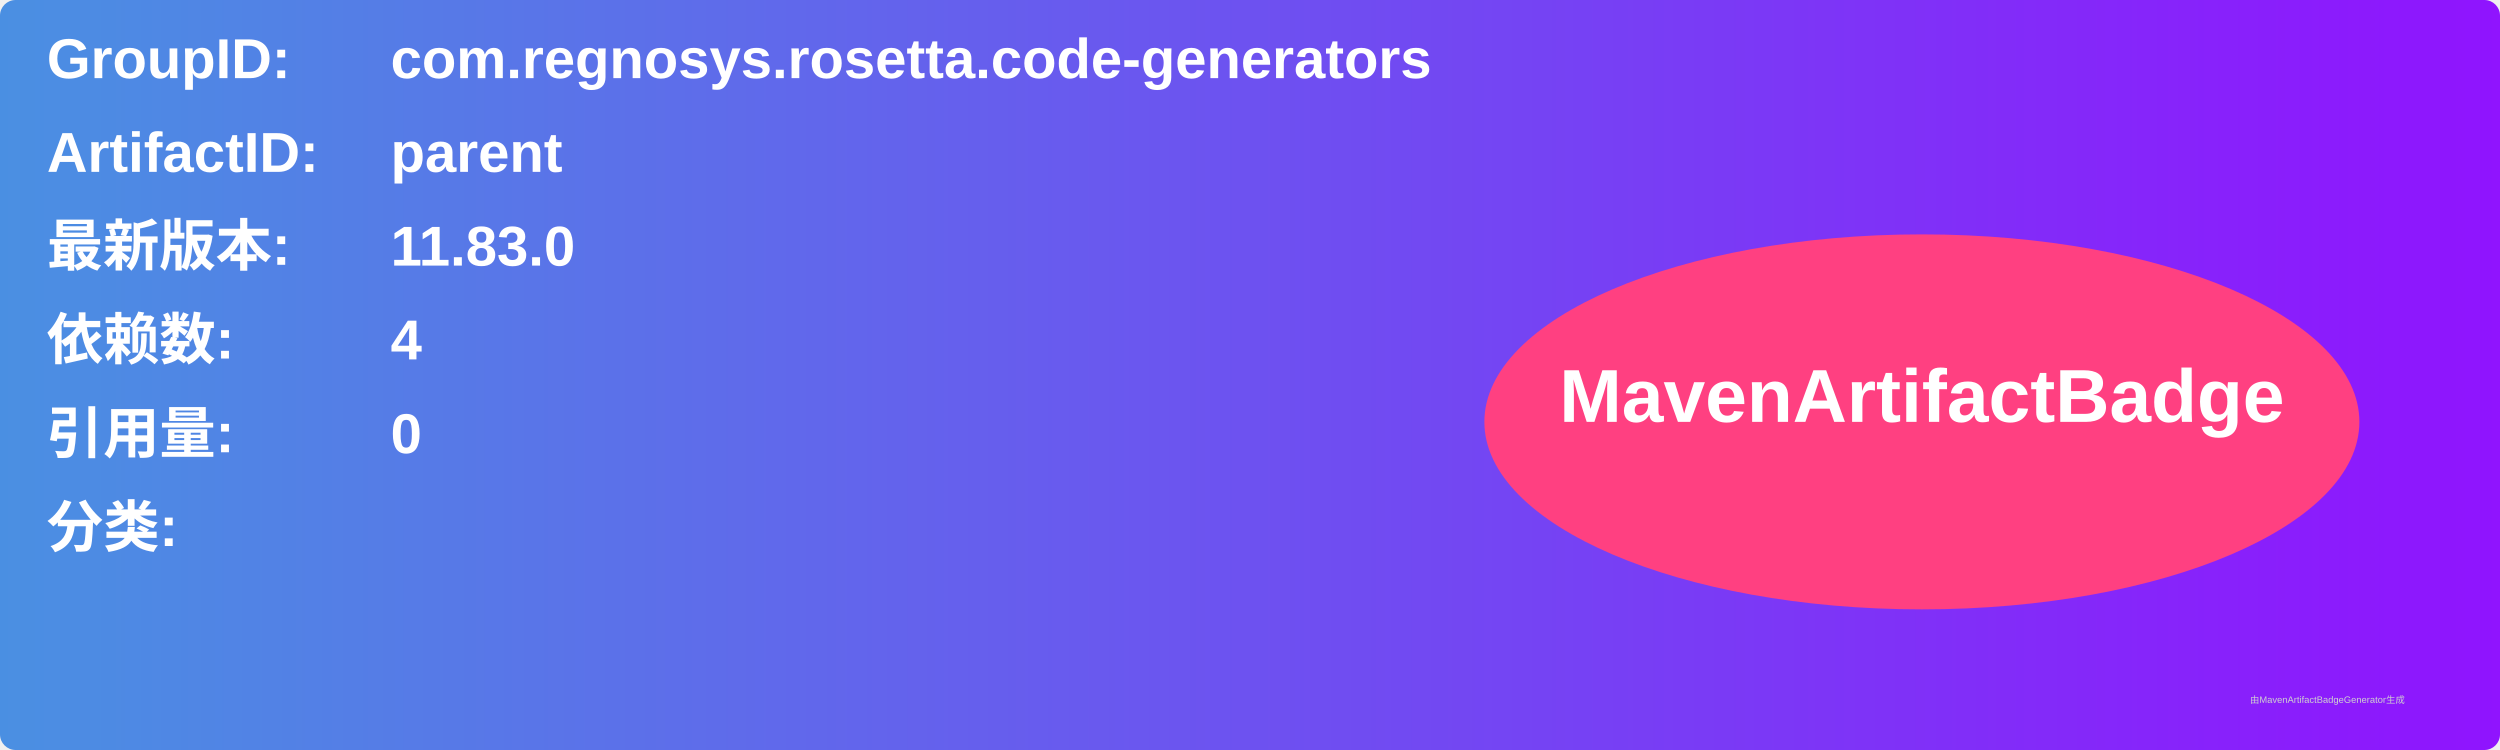
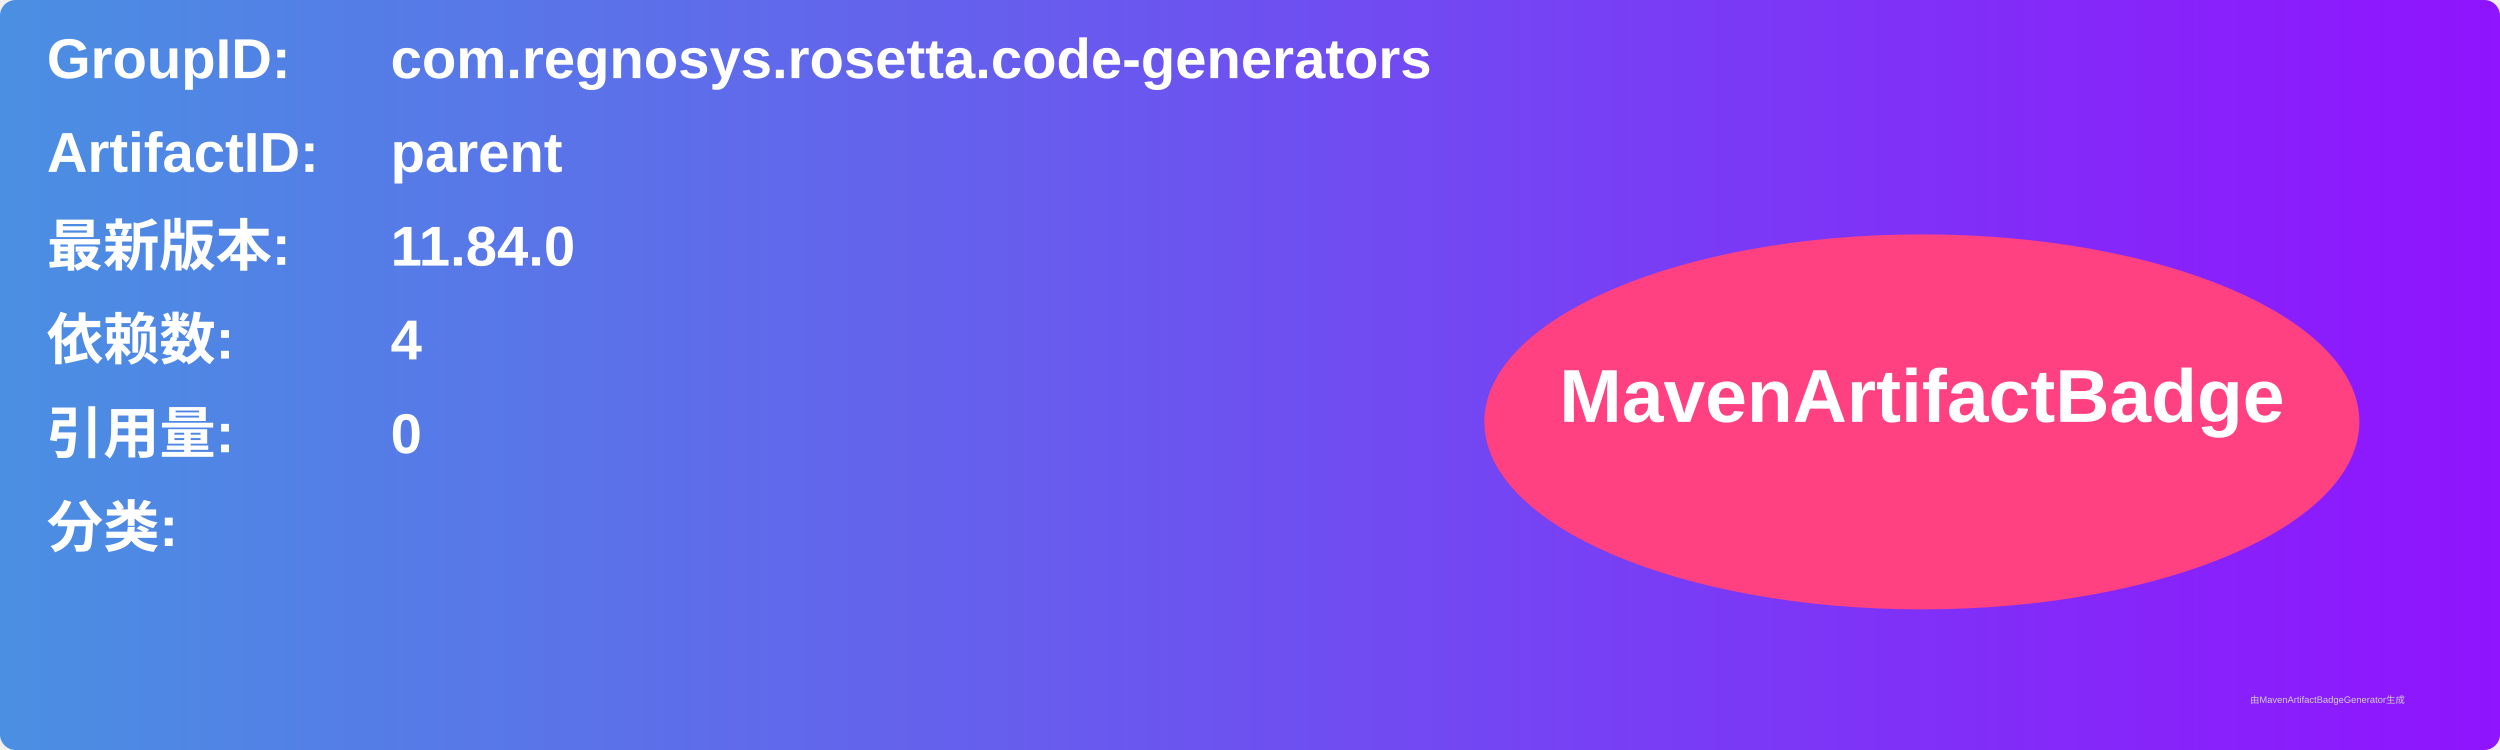
<svg xmlns="http://www.w3.org/2000/svg" width="800" height="240" viewBox="0 0 800 240">
  <linearGradient id="grad" x1="0%" y1="0%" x2="100%" y2="0%">
    <stop offset="0%" stop-color="#4a90e2" />
    <stop offset="100%" stop-color="#9013fe" />
  </linearGradient>
  <rect width="100%" height="100%" rx="5" ry="5" fill="url(#grad)" />
  <g transform="translate(15, 15)">
    <text x="0" y="10" font-family="Arial" font-size="18" fill="white" font-weight="bold" width="260">GroupID:</text>
    <text x="110" y="10" font-family="Arial" font-size="18" fill="white" font-weight="bold" width="460">com.regnosys.rosetta.code-generators</text>
    <text x="0" y="40" font-family="Arial" font-size="18" fill="white" font-weight="bold" width="260">ArtifactID:</text>
    <text x="110" y="40" font-family="Arial" font-size="18" fill="white" font-weight="bold" width="460">parent</text>
    <text x="0" y="70" font-family="Arial" font-size="18" fill="white" font-weight="bold">最新版本:</text>
    <text x="110" y="70" font-family="Arial" font-size="18" fill="white" font-weight="bold">
-       <tspan font-weight="bold">11.83.0</tspan>
+       <tspan font-weight="bold">11.84.0</tspan>
    </text>
    <text x="0" y="100" font-family="Arial" font-size="18" fill="white" font-weight="bold">依赖数: </text>
    <text x="110" y="100" font-family="Arial" font-size="18" fill="white">
      <tspan font-weight="bold">4</tspan>
    </text>
    <text x="0" y="130" font-family="Arial" font-size="18" fill="white" font-weight="bold">引用量: </text>
    <text x="110" y="130" font-family="Arial" font-size="18" fill="white">
      <tspan font-weight="bold">0</tspan>
    </text>
    <text x="0" y="160" font-family="Arial" font-size="18" fill="white" font-weight="bold">分类:</text>
    <text x="10" y="190" font-family="Arial" font-size="10" fill="white">
      <tspan font-weight="bold" />
    </text>
    <ellipse cx="600" cy="120" rx="140" ry="60" fill="#ff4081" />
    <text x="600" y="120" text-anchor="middle" font-family="Arial" font-size="24" fill="white" font-weight="bold">MavenArtifactBadge</text>
  </g>
  <text x="720" y="225" font-family="Arial" font-size="3" fill="#d0d0d0">由MavenArtifactBadgeGenerator生成</text>
</svg>
